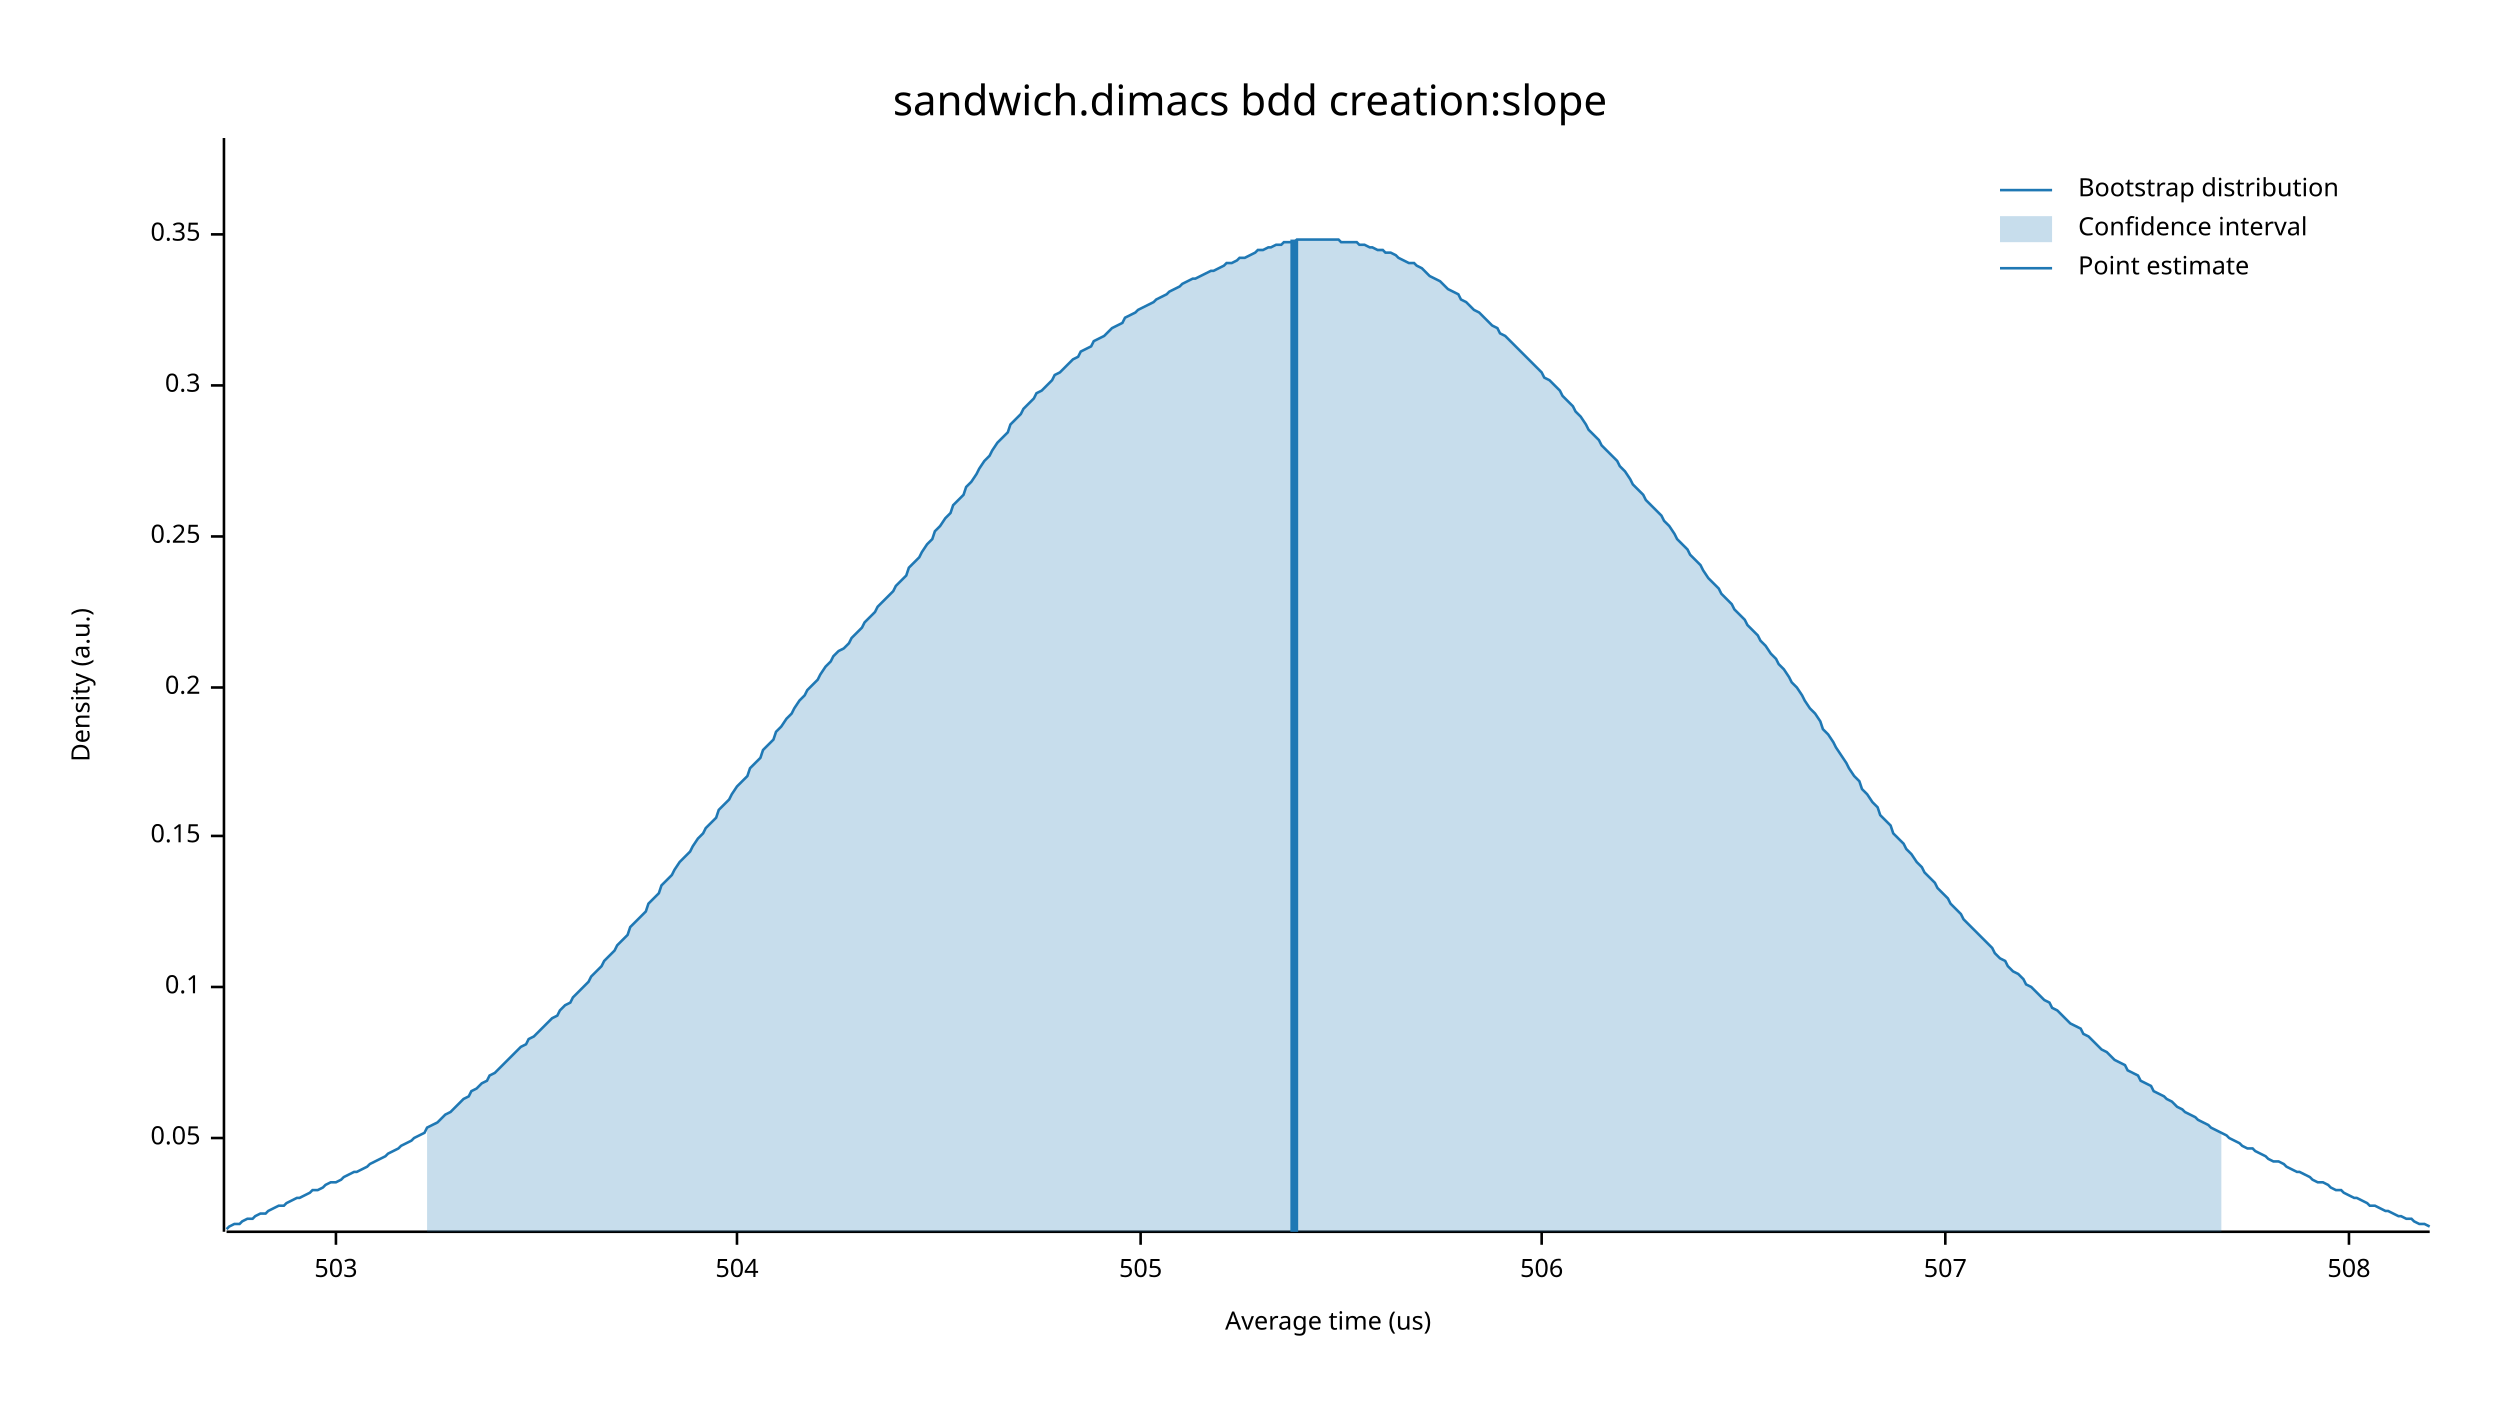
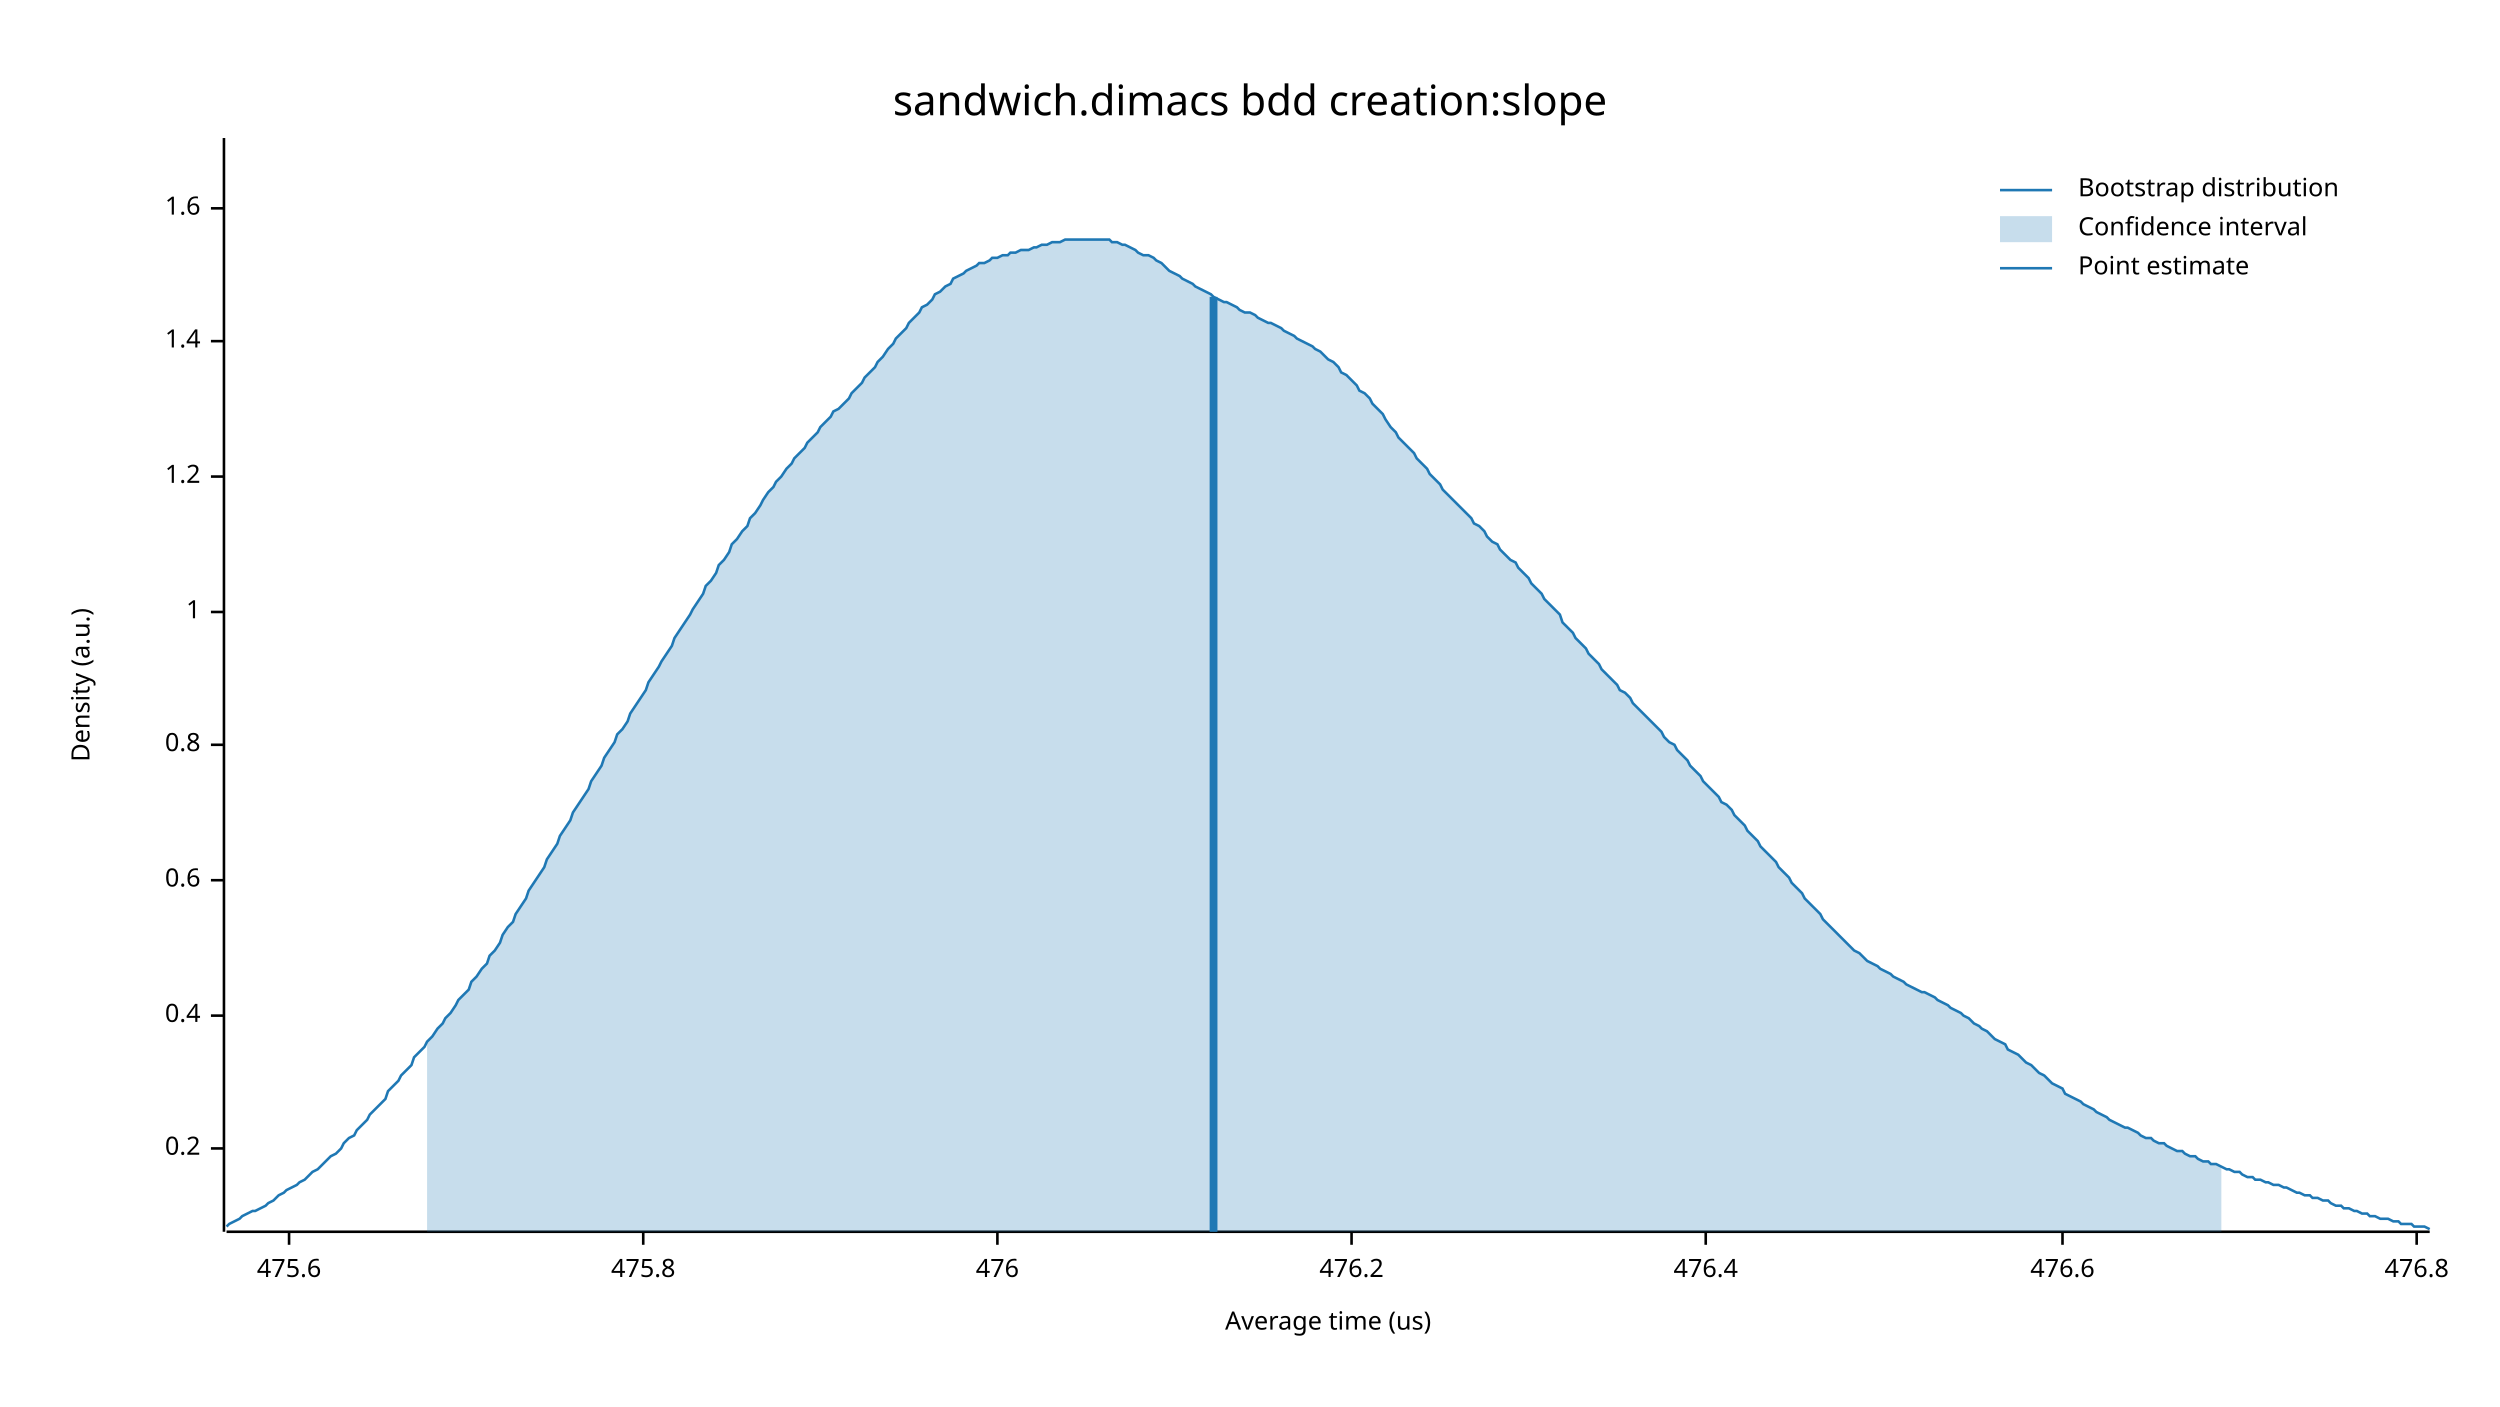
<svg xmlns="http://www.w3.org/2000/svg" width="960" height="540" viewBox="0 0 960 540">
  <text x="480" y="32" dy="0.76em" text-anchor="middle" font-family="sans-serif" font-size="16.129" opacity="1" fill="#000000">
sandwich.dimacs bdd creation:slope
</text>
  <text x="27" y="263" dy="0.76em" text-anchor="middle" font-family="sans-serif" font-size="9.677" opacity="1" fill="#000000" transform="rotate(270, 27, 263)">
Density (a.u.)
</text>
  <text x="510" y="513" dy="-0.5ex" text-anchor="middle" font-family="sans-serif" font-size="9.677" opacity="1" fill="#000000">
Average time (us)
</text>
  <polyline fill="none" opacity="1" stroke="#000000" stroke-width="1" points="86,53 86,473 " />
-   <text x="77" y="437" dy="0.5ex" text-anchor="end" font-family="sans-serif" font-size="9.677" opacity="1" fill="#000000">
- 0.05
- </text>
-   <polyline fill="none" opacity="1" stroke="#000000" stroke-width="1" points="81,437 86,437 " />
-   <text x="77" y="379" dy="0.5ex" text-anchor="end" font-family="sans-serif" font-size="9.677" opacity="1" fill="#000000">
- 0.1
- </text>
-   <polyline fill="none" opacity="1" stroke="#000000" stroke-width="1" points="81,379 86,379 " />
-   <text x="77" y="321" dy="0.5ex" text-anchor="end" font-family="sans-serif" font-size="9.677" opacity="1" fill="#000000">
- 0.15
- </text>
-   <polyline fill="none" opacity="1" stroke="#000000" stroke-width="1" points="81,321 86,321 " />
-   <text x="77" y="264" dy="0.5ex" text-anchor="end" font-family="sans-serif" font-size="9.677" opacity="1" fill="#000000">
+   <text x="77" y="441" dy="0.5ex" text-anchor="end" font-family="sans-serif" font-size="9.677" opacity="1" fill="#000000">
0.2
</text>
-   <polyline fill="none" opacity="1" stroke="#000000" stroke-width="1" points="81,264 86,264 " />
-   <text x="77" y="206" dy="0.5ex" text-anchor="end" font-family="sans-serif" font-size="9.677" opacity="1" fill="#000000">
- 0.25
+   <polyline fill="none" opacity="1" stroke="#000000" stroke-width="1" points="81,441 86,441 " />
+   <text x="77" y="390" dy="0.5ex" text-anchor="end" font-family="sans-serif" font-size="9.677" opacity="1" fill="#000000">
+ 0.4
</text>
-   <polyline fill="none" opacity="1" stroke="#000000" stroke-width="1" points="81,206 86,206 " />
-   <text x="77" y="148" dy="0.5ex" text-anchor="end" font-family="sans-serif" font-size="9.677" opacity="1" fill="#000000">
- 0.3
+   <polyline fill="none" opacity="1" stroke="#000000" stroke-width="1" points="81,390 86,390 " />
+   <text x="77" y="338" dy="0.5ex" text-anchor="end" font-family="sans-serif" font-size="9.677" opacity="1" fill="#000000">
+ 0.6
</text>
-   <polyline fill="none" opacity="1" stroke="#000000" stroke-width="1" points="81,148 86,148 " />
-   <text x="77" y="90" dy="0.5ex" text-anchor="end" font-family="sans-serif" font-size="9.677" opacity="1" fill="#000000">
- 0.35
+   <polyline fill="none" opacity="1" stroke="#000000" stroke-width="1" points="81,338 86,338 " />
+   <text x="77" y="286" dy="0.5ex" text-anchor="end" font-family="sans-serif" font-size="9.677" opacity="1" fill="#000000">
+ 0.8
</text>
-   <polyline fill="none" opacity="1" stroke="#000000" stroke-width="1" points="81,90 86,90 " />
+   <polyline fill="none" opacity="1" stroke="#000000" stroke-width="1" points="81,286 86,286 " />
+   <text x="77" y="235" dy="0.5ex" text-anchor="end" font-family="sans-serif" font-size="9.677" opacity="1" fill="#000000">
+ 1
+ </text>
+   <polyline fill="none" opacity="1" stroke="#000000" stroke-width="1" points="81,235 86,235 " />
+   <text x="77" y="183" dy="0.5ex" text-anchor="end" font-family="sans-serif" font-size="9.677" opacity="1" fill="#000000">
+ 1.2
+ </text>
+   <polyline fill="none" opacity="1" stroke="#000000" stroke-width="1" points="81,183 86,183 " />
+   <text x="77" y="131" dy="0.5ex" text-anchor="end" font-family="sans-serif" font-size="9.677" opacity="1" fill="#000000">
+ 1.4
+ </text>
+   <polyline fill="none" opacity="1" stroke="#000000" stroke-width="1" points="81,131 86,131 " />
+   <text x="77" y="80" dy="0.5ex" text-anchor="end" font-family="sans-serif" font-size="9.677" opacity="1" fill="#000000">
+ 1.6
+ </text>
+   <polyline fill="none" opacity="1" stroke="#000000" stroke-width="1" points="81,80 86,80 " />
  <polyline fill="none" opacity="1" stroke="#000000" stroke-width="1" points="87,473 933,473 " />
-   <text x="129" y="483" dy="0.76em" text-anchor="middle" font-family="sans-serif" font-size="9.677" opacity="1" fill="#000000">
- 503
+   <text x="111" y="483" dy="0.76em" text-anchor="middle" font-family="sans-serif" font-size="9.677" opacity="1" fill="#000000">
+ 475.6
</text>
-   <polyline fill="none" opacity="1" stroke="#000000" stroke-width="1" points="129,473 129,478 " />
-   <text x="283" y="483" dy="0.76em" text-anchor="middle" font-family="sans-serif" font-size="9.677" opacity="1" fill="#000000">
- 504
+   <polyline fill="none" opacity="1" stroke="#000000" stroke-width="1" points="111,473 111,478 " />
+   <text x="247" y="483" dy="0.76em" text-anchor="middle" font-family="sans-serif" font-size="9.677" opacity="1" fill="#000000">
+ 475.8
</text>
-   <polyline fill="none" opacity="1" stroke="#000000" stroke-width="1" points="283,473 283,478 " />
-   <text x="438" y="483" dy="0.76em" text-anchor="middle" font-family="sans-serif" font-size="9.677" opacity="1" fill="#000000">
- 505
+   <polyline fill="none" opacity="1" stroke="#000000" stroke-width="1" points="247,473 247,478 " />
+   <text x="383" y="483" dy="0.76em" text-anchor="middle" font-family="sans-serif" font-size="9.677" opacity="1" fill="#000000">
+ 476
</text>
-   <polyline fill="none" opacity="1" stroke="#000000" stroke-width="1" points="438,473 438,478 " />
-   <text x="592" y="483" dy="0.76em" text-anchor="middle" font-family="sans-serif" font-size="9.677" opacity="1" fill="#000000">
- 506
+   <polyline fill="none" opacity="1" stroke="#000000" stroke-width="1" points="383,473 383,478 " />
+   <text x="519" y="483" dy="0.76em" text-anchor="middle" font-family="sans-serif" font-size="9.677" opacity="1" fill="#000000">
+ 476.2
</text>
-   <polyline fill="none" opacity="1" stroke="#000000" stroke-width="1" points="592,473 592,478 " />
-   <text x="747" y="483" dy="0.76em" text-anchor="middle" font-family="sans-serif" font-size="9.677" opacity="1" fill="#000000">
- 507
+   <polyline fill="none" opacity="1" stroke="#000000" stroke-width="1" points="519,473 519,478 " />
+   <text x="655" y="483" dy="0.76em" text-anchor="middle" font-family="sans-serif" font-size="9.677" opacity="1" fill="#000000">
+ 476.4
</text>
-   <polyline fill="none" opacity="1" stroke="#000000" stroke-width="1" points="747,473 747,478 " />
-   <text x="902" y="483" dy="0.76em" text-anchor="middle" font-family="sans-serif" font-size="9.677" opacity="1" fill="#000000">
- 508
+   <polyline fill="none" opacity="1" stroke="#000000" stroke-width="1" points="655,473 655,478 " />
+   <text x="792" y="483" dy="0.76em" text-anchor="middle" font-family="sans-serif" font-size="9.677" opacity="1" fill="#000000">
+ 476.6
</text>
-   <polyline fill="none" opacity="1" stroke="#000000" stroke-width="1" points="902,473 902,478 " />
-   <polyline fill="none" opacity="1" stroke="#1F78B4" stroke-width="1" points="87,472 88,471 90,470 92,470 93,469 95,468 97,468 98,467 100,466 102,466 103,465 105,464 107,463 109,463 110,462 112,461 114,460 115,460 117,459 119,458 120,457 122,457 124,456 125,455 127,454 129,454 131,453 132,452 134,451 136,450 137,450 139,449 141,448 142,447 144,446 146,445 148,444 149,443 151,442 153,441 154,440 156,439 158,438 159,437 161,436 163,435 164,433 166,432 168,431 170,429 171,428 173,427 175,425 176,424 178,422 180,421 181,419 183,418 185,416 187,415 188,413 190,412 192,410 193,409 195,407 197,405 198,404 200,402 202,401 203,399 205,398 207,396 209,394 210,393 212,391 214,390 215,388 217,386 219,385 220,383 222,381 224,379 226,377 227,375 229,373 231,371 232,369 234,367 236,365 237,363 239,361 241,359 242,356 244,354 246,352 248,350 249,347 251,345 253,343 254,340 256,338 258,336 259,334 261,331 263,329 265,327 266,325 268,322 270,320 271,318 273,316 275,314 276,311 278,309 280,307 281,305 283,302 285,300 287,298 288,295 290,293 292,291 293,288 295,286 297,284 298,281 300,279 302,276 304,274 305,272 307,269 309,267 310,265 312,263 314,261 315,259 317,256 319,254 320,252 322,250 324,249 326,247 327,245 329,243 331,241 332,239 334,237 336,235 337,233 339,231 341,229 343,227 344,225 346,223 348,221 349,218 351,216 353,214 354,212 356,209 358,207 359,204 361,202 363,199 365,197 366,194 368,192 370,190 371,187 373,185 375,182 376,180 378,177 380,175 381,173 383,170 385,168 387,166 388,163 390,161 392,159 393,157 395,155 397,153 398,151 400,150 402,148 404,146 405,144 407,143 409,141 410,140 412,138 414,137 415,135 417,134 419,133 420,131 422,130 424,129 426,127 427,126 429,125 431,124 432,122 434,121 436,120 437,119 439,118 441,117 443,116 444,115 446,114 448,113 449,112 451,111 453,110 454,109 456,108 458,107 459,107 461,106 463,105 465,104 466,104 468,103 470,102 471,101 473,101 475,100 476,99 478,99 480,98 482,97 483,96 485,96 487,95 488,95 490,94 492,94 493,93 495,93 497,93 498,92 500,92 502,92 504,92 505,92 507,92 509,92 510,92 512,92 514,92 515,93 517,93 519,93 521,93 522,94 524,94 526,95 527,95 529,96 531,96 532,97 534,97 536,98 537,99 539,100 541,101 543,101 544,102 546,103 548,105 549,106 551,107 553,108 554,109 556,111 558,112 560,113 561,115 563,116 565,118 566,119 568,120 570,122 571,123 573,125 575,126 576,128 578,129 580,131 582,133 583,134 585,136 587,138 588,139 590,141 592,143 593,145 595,146 597,148 599,150 600,152 602,154 604,156 605,158 607,160 609,163 610,165 612,167 614,169 615,171 617,173 619,175 621,177 622,179 624,181 626,184 627,186 629,188 631,190 632,192 634,194 636,196 638,198 639,200 641,202 643,205 644,207 646,209 648,211 649,213 651,215 653,217 654,219 656,222 658,224 660,226 661,228 663,230 665,232 666,234 668,236 670,238 671,240 673,242 675,244 676,246 678,248 680,251 682,253 683,255 685,257 687,260 688,262 690,264 692,267 693,269 695,272 697,274 699,277 700,280 702,282 704,285 705,287 707,290 709,293 710,295 712,298 714,300 715,303 717,305 719,308 721,310 722,313 724,315 726,317 727,320 729,322 731,324 732,326 734,328 736,331 738,333 739,335 741,337 743,339 744,341 746,343 748,345 749,347 751,349 753,351 754,353 756,355 758,357 760,359 761,360 763,362 765,364 766,366 768,368 770,369 771,371 773,373 775,374 777,376 778,378 780,379 782,381 783,382 785,384 787,385 788,387 790,388 792,390 793,391 795,393 797,394 799,395 800,397 802,398 804,400 805,401 807,403 809,404 810,405 812,407 814,408 816,409 817,411 819,412 821,413 822,415 824,416 826,417 827,419 829,420 831,421 832,422 834,423 836,425 838,426 839,427 841,428 843,429 844,430 846,431 848,432 849,433 851,434 853,435 855,436 856,437 858,438 860,439 861,440 863,441 865,441 866,442 868,443 870,444 871,445 873,446 875,446 877,447 878,448 880,449 882,450 883,450 885,451 887,452 888,453 890,454 892,454 894,455 895,456 897,457 899,457 900,458 902,459 904,460 905,460 907,461 909,462 910,463 912,463 914,464 916,465 917,465 919,466 921,467 922,467 924,468 926,468 927,469 929,470 931,470 933,471 " />
-   <polygon opacity="0.25" fill="#1F78B4" points="164,433 166,432 168,431 170,429 171,428 173,427 175,425 176,424 178,422 180,421 181,419 183,418 185,416 187,415 188,413 190,412 192,410 193,409 195,407 197,405 198,404 200,402 202,401 203,399 205,398 207,396 209,394 210,393 212,391 214,390 215,388 217,386 219,385 220,383 222,381 224,379 226,377 227,375 229,373 231,371 232,369 234,367 236,365 237,363 239,361 241,359 242,356 244,354 246,352 248,350 249,347 251,345 253,343 254,340 256,338 258,336 259,334 261,331 263,329 265,327 266,325 268,322 270,320 271,318 273,316 275,314 276,311 278,309 280,307 281,305 283,302 285,300 287,298 288,295 290,293 292,291 293,288 295,286 297,284 298,281 300,279 302,276 304,274 305,272 307,269 309,267 310,265 312,263 314,261 315,259 317,256 319,254 320,252 322,250 324,249 326,247 327,245 329,243 331,241 332,239 334,237 336,235 337,233 339,231 341,229 343,227 344,225 346,223 348,221 349,218 351,216 353,214 354,212 356,209 358,207 359,204 361,202 363,199 365,197 366,194 368,192 370,190 371,187 373,185 375,182 376,180 378,177 380,175 381,173 383,170 385,168 387,166 388,163 390,161 392,159 393,157 395,155 397,153 398,151 400,150 402,148 404,146 405,144 407,143 409,141 410,140 412,138 414,137 415,135 417,134 419,133 420,131 422,130 424,129 426,127 427,126 429,125 431,124 432,122 434,121 436,120 437,119 439,118 441,117 443,116 444,115 446,114 448,113 449,112 451,111 453,110 454,109 456,108 458,107 459,107 461,106 463,105 465,104 466,104 468,103 470,102 471,101 473,101 475,100 476,99 478,99 480,98 482,97 483,96 485,96 487,95 488,95 490,94 492,94 493,93 495,93 497,93 498,92 500,92 502,92 504,92 505,92 507,92 509,92 510,92 512,92 514,92 515,93 517,93 519,93 521,93 522,94 524,94 526,95 527,95 529,96 531,96 532,97 534,97 536,98 537,99 539,100 541,101 543,101 544,102 546,103 548,105 549,106 551,107 553,108 554,109 556,111 558,112 560,113 561,115 563,116 565,118 566,119 568,120 570,122 571,123 573,125 575,126 576,128 578,129 580,131 582,133 583,134 585,136 587,138 588,139 590,141 592,143 593,145 595,146 597,148 599,150 600,152 602,154 604,156 605,158 607,160 609,163 610,165 612,167 614,169 615,171 617,173 619,175 621,177 622,179 624,181 626,184 627,186 629,188 631,190 632,192 634,194 636,196 638,198 639,200 641,202 643,205 644,207 646,209 648,211 649,213 651,215 653,217 654,219 656,222 658,224 660,226 661,228 663,230 665,232 666,234 668,236 670,238 671,240 673,242 675,244 676,246 678,248 680,251 682,253 683,255 685,257 687,260 688,262 690,264 692,267 693,269 695,272 697,274 699,277 700,280 702,282 704,285 705,287 707,290 709,293 710,295 712,298 714,300 715,303 717,305 719,308 721,310 722,313 724,315 726,317 727,320 729,322 731,324 732,326 734,328 736,331 738,333 739,335 741,337 743,339 744,341 746,343 748,345 749,347 751,349 753,351 754,353 756,355 758,357 760,359 761,360 763,362 765,364 766,366 768,368 770,369 771,371 773,373 775,374 777,376 778,378 780,379 782,381 783,382 785,384 787,385 788,387 790,388 792,390 793,391 795,393 797,394 799,395 800,397 802,398 804,400 805,401 807,403 809,404 810,405 812,407 814,408 816,409 817,411 819,412 821,413 822,415 824,416 826,417 827,419 829,420 831,421 832,422 834,423 836,425 838,426 839,427 841,428 843,429 844,430 846,431 848,432 849,433 851,434 853,435 853,473 164,473 " />
-   <polyline fill="none" opacity="1" stroke="#1F78B4" stroke-width="3" points="497,473 497,92 " />
+   <polyline fill="none" opacity="1" stroke="#000000" stroke-width="1" points="792,473 792,478 " />
+   <text x="928" y="483" dy="0.76em" text-anchor="middle" font-family="sans-serif" font-size="9.677" opacity="1" fill="#000000">
+ 476.8
+ </text>
+   <polyline fill="none" opacity="1" stroke="#000000" stroke-width="1" points="928,473 928,478 " />
+   <polyline fill="none" opacity="1" stroke="#1F78B4" stroke-width="1" points="87,471 88,470 90,469 92,468 93,467 95,466 97,465 98,465 100,464 102,463 103,462 105,461 107,459 109,458 110,457 112,456 114,455 115,454 117,453 119,451 120,450 122,449 124,447 125,446 127,444 129,443 131,441 132,439 134,437 136,436 137,434 139,432 141,430 142,428 144,426 146,424 148,422 149,419 151,417 153,415 154,413 156,411 158,409 159,406 161,404 163,402 164,400 166,398 168,395 170,393 171,391 173,389 175,386 176,384 178,382 180,380 181,377 183,375 185,372 187,370 188,367 190,365 192,362 193,359 195,356 197,354 198,351 200,348 202,345 203,342 205,339 207,336 209,333 210,330 212,327 214,324 215,321 217,318 219,315 220,312 222,309 224,306 226,303 227,300 229,297 231,294 232,291 234,288 236,285 237,282 239,280 241,277 242,274 244,271 246,268 248,265 249,262 251,259 253,256 254,254 256,251 258,248 259,245 261,242 263,239 265,236 266,234 268,231 270,228 271,225 273,223 275,220 276,217 278,215 280,212 281,209 283,207 285,204 287,202 288,199 290,197 292,194 293,192 295,189 297,187 298,185 300,183 302,180 304,178 305,176 307,174 309,172 310,170 312,168 314,166 315,164 317,162 319,160 320,158 322,157 324,155 326,153 327,151 329,149 331,147 332,145 334,143 336,141 337,139 339,137 341,134 343,132 344,130 346,128 348,126 349,124 351,122 353,120 354,118 356,117 358,115 359,113 361,112 363,110 365,109 366,107 368,106 370,105 371,104 373,103 375,102 376,101 378,101 380,100 381,99 383,99 385,98 387,98 388,97 390,97 392,96 393,96 395,96 397,95 398,95 400,94 402,94 404,93 405,93 407,93 409,92 410,92 412,92 414,92 415,92 417,92 419,92 420,92 422,92 424,92 426,92 427,93 429,93 431,94 432,94 434,95 436,96 437,97 439,98 441,98 443,99 444,100 446,101 448,103 449,104 451,105 453,106 454,107 456,108 458,109 459,110 461,111 463,112 465,113 466,114 468,115 470,116 471,116 473,117 475,118 476,119 478,120 480,120 482,121 483,122 485,123 487,124 488,124 490,125 492,126 493,127 495,128 497,129 498,130 500,131 502,132 504,133 505,134 507,135 509,137 510,138 512,139 514,141 515,143 517,144 519,146 521,148 522,150 524,151 526,153 527,155 529,157 531,159 532,161 534,164 536,166 537,168 539,170 541,172 543,174 544,176 546,178 548,180 549,182 551,184 553,186 554,188 556,190 558,192 560,194 561,195 563,197 565,199 566,201 568,202 570,204 571,206 573,208 575,209 576,211 578,213 580,215 582,216 583,218 585,220 587,222 588,224 590,226 592,228 593,230 595,232 597,234 599,236 600,239 602,241 604,243 605,245 607,247 609,249 610,251 612,253 614,255 615,257 617,259 619,261 621,263 622,265 624,266 626,268 627,270 629,272 631,274 632,275 634,277 636,279 638,281 639,283 641,285 643,286 644,288 646,290 648,292 649,294 651,296 653,298 654,300 656,302 658,304 660,306 661,308 663,309 665,311 666,313 668,315 670,317 671,319 673,321 675,323 676,325 678,327 680,329 682,331 683,333 685,335 687,337 688,339 690,341 692,343 693,345 695,347 697,349 699,351 700,353 702,355 704,357 705,358 707,360 709,362 710,363 712,365 714,366 715,367 717,369 719,370 721,371 722,372 724,373 726,374 727,375 729,376 731,377 732,378 734,379 736,380 738,381 739,381 741,382 743,383 744,384 746,385 748,386 749,387 751,388 753,389 754,390 756,391 758,393 760,394 761,395 763,396 765,398 766,399 768,400 770,401 771,403 773,404 775,405 777,407 778,408 780,409 782,411 783,412 785,413 787,415 788,416 790,417 792,418 793,420 795,421 797,422 799,423 800,424 802,425 804,426 805,427 807,428 809,429 810,430 812,431 814,432 816,433 817,433 819,434 821,435 822,436 824,437 826,437 827,438 829,439 831,439 832,440 834,441 836,442 838,442 839,443 841,444 843,444 844,445 846,446 848,446 849,447 851,447 853,448 855,449 856,449 858,450 860,450 861,451 863,452 865,452 866,453 868,453 870,454 871,454 873,455 875,455 877,456 878,456 880,457 882,458 883,458 885,459 887,459 888,460 890,460 892,461 894,461 895,462 897,463 899,463 900,464 902,464 904,465 905,465 907,466 909,466 910,467 912,467 914,468 916,468 917,468 919,469 921,469 922,470 924,470 926,470 927,471 929,471 931,471 933,472 " />
+   <polygon opacity="0.25" fill="#1F78B4" points="164,400 166,398 168,395 170,393 171,391 173,389 175,386 176,384 178,382 180,380 181,377 183,375 185,372 187,370 188,367 190,365 192,362 193,359 195,356 197,354 198,351 200,348 202,345 203,342 205,339 207,336 209,333 210,330 212,327 214,324 215,321 217,318 219,315 220,312 222,309 224,306 226,303 227,300 229,297 231,294 232,291 234,288 236,285 237,282 239,280 241,277 242,274 244,271 246,268 248,265 249,262 251,259 253,256 254,254 256,251 258,248 259,245 261,242 263,239 265,236 266,234 268,231 270,228 271,225 273,223 275,220 276,217 278,215 280,212 281,209 283,207 285,204 287,202 288,199 290,197 292,194 293,192 295,189 297,187 298,185 300,183 302,180 304,178 305,176 307,174 309,172 310,170 312,168 314,166 315,164 317,162 319,160 320,158 322,157 324,155 326,153 327,151 329,149 331,147 332,145 334,143 336,141 337,139 339,137 341,134 343,132 344,130 346,128 348,126 349,124 351,122 353,120 354,118 356,117 358,115 359,113 361,112 363,110 365,109 366,107 368,106 370,105 371,104 373,103 375,102 376,101 378,101 380,100 381,99 383,99 385,98 387,98 388,97 390,97 392,96 393,96 395,96 397,95 398,95 400,94 402,94 404,93 405,93 407,93 409,92 410,92 412,92 414,92 415,92 417,92 419,92 420,92 422,92 424,92 426,92 427,93 429,93 431,94 432,94 434,95 436,96 437,97 439,98 441,98 443,99 444,100 446,101 448,103 449,104 451,105 453,106 454,107 456,108 458,109 459,110 461,111 463,112 465,113 466,114 468,115 470,116 471,116 473,117 475,118 476,119 478,120 480,120 482,121 483,122 485,123 487,124 488,124 490,125 492,126 493,127 495,128 497,129 498,130 500,131 502,132 504,133 505,134 507,135 509,137 510,138 512,139 514,141 515,143 517,144 519,146 521,148 522,150 524,151 526,153 527,155 529,157 531,159 532,161 534,164 536,166 537,168 539,170 541,172 543,174 544,176 546,178 548,180 549,182 551,184 553,186 554,188 556,190 558,192 560,194 561,195 563,197 565,199 566,201 568,202 570,204 571,206 573,208 575,209 576,211 578,213 580,215 582,216 583,218 585,220 587,222 588,224 590,226 592,228 593,230 595,232 597,234 599,236 600,239 602,241 604,243 605,245 607,247 609,249 610,251 612,253 614,255 615,257 617,259 619,261 621,263 622,265 624,266 626,268 627,270 629,272 631,274 632,275 634,277 636,279 638,281 639,283 641,285 643,286 644,288 646,290 648,292 649,294 651,296 653,298 654,300 656,302 658,304 660,306 661,308 663,309 665,311 666,313 668,315 670,317 671,319 673,321 675,323 676,325 678,327 680,329 682,331 683,333 685,335 687,337 688,339 690,341 692,343 693,345 695,347 697,349 699,351 700,353 702,355 704,357 705,358 707,360 709,362 710,363 712,365 714,366 715,367 717,369 719,370 721,371 722,372 724,373 726,374 727,375 729,376 731,377 732,378 734,379 736,380 738,381 739,381 741,382 743,383 744,384 746,385 748,386 749,387 751,388 753,389 754,390 756,391 758,393 760,394 761,395 763,396 765,398 766,399 768,400 770,401 771,403 773,404 775,405 777,407 778,408 780,409 782,411 783,412 785,413 787,415 788,416 790,417 792,418 793,420 795,421 797,422 799,423 800,424 802,425 804,426 805,427 807,428 809,429 810,430 812,431 814,432 816,433 817,433 819,434 821,435 822,436 824,437 826,437 827,438 829,439 831,439 832,440 834,441 836,442 838,442 839,443 841,444 843,444 844,445 846,446 848,446 849,447 851,447 853,448 853,473 164,473 " />
+   <polyline fill="none" opacity="1" stroke="#1F78B4" stroke-width="3" points="466,473 466,114 " />
  <text x="798" y="68" dy="0.76em" text-anchor="start" font-family="sans-serif" font-size="9.677" opacity="1" fill="#000000">
Bootstrap distribution
</text>
  <text x="798" y="83" dy="0.76em" text-anchor="start" font-family="sans-serif" font-size="9.677" opacity="1" fill="#000000">
Confidence interval
</text>
  <text x="798" y="98" dy="0.76em" text-anchor="start" font-family="sans-serif" font-size="9.677" opacity="1" fill="#000000">
Point estimate
</text>
  <polyline fill="none" opacity="1" stroke="#1F78B4" stroke-width="1" points="768,73 788,73 " />
  <rect x="768" y="83" width="20" height="10" opacity="0.25" fill="#1F78B4" stroke="none" />
  <polyline fill="none" opacity="1" stroke="#1F78B4" stroke-width="1" points="768,103 788,103 " />
</svg>
